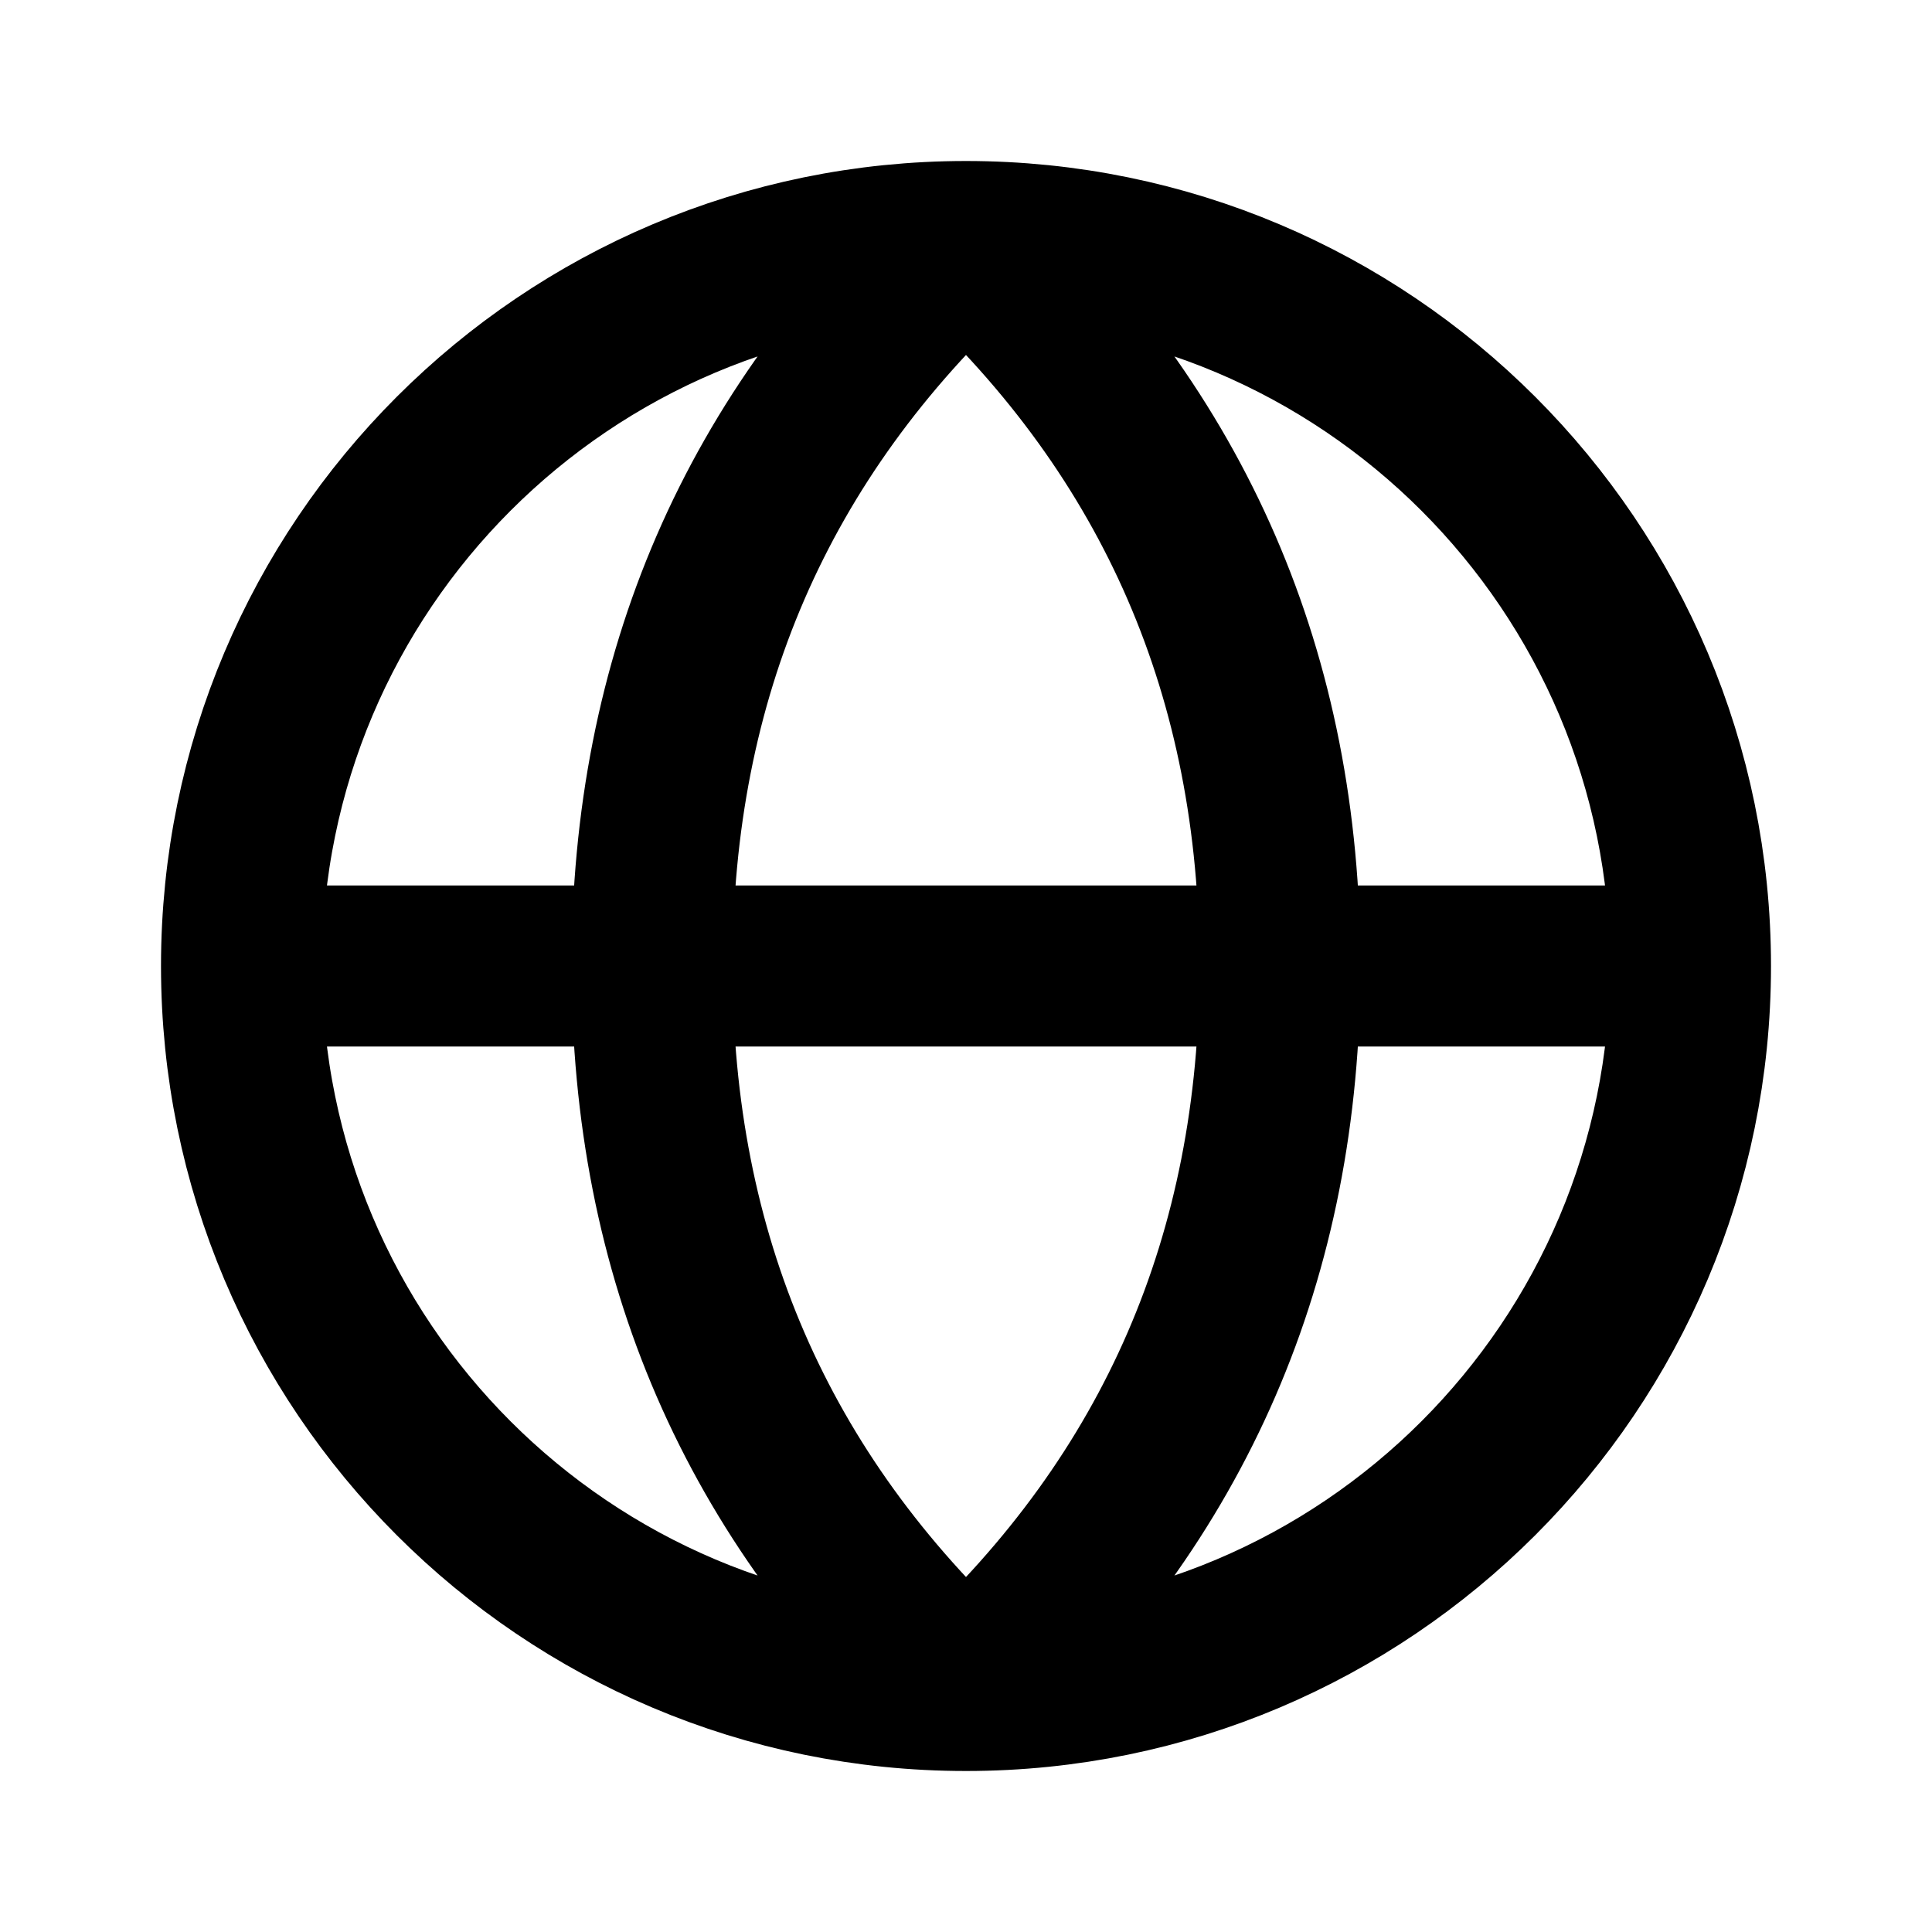
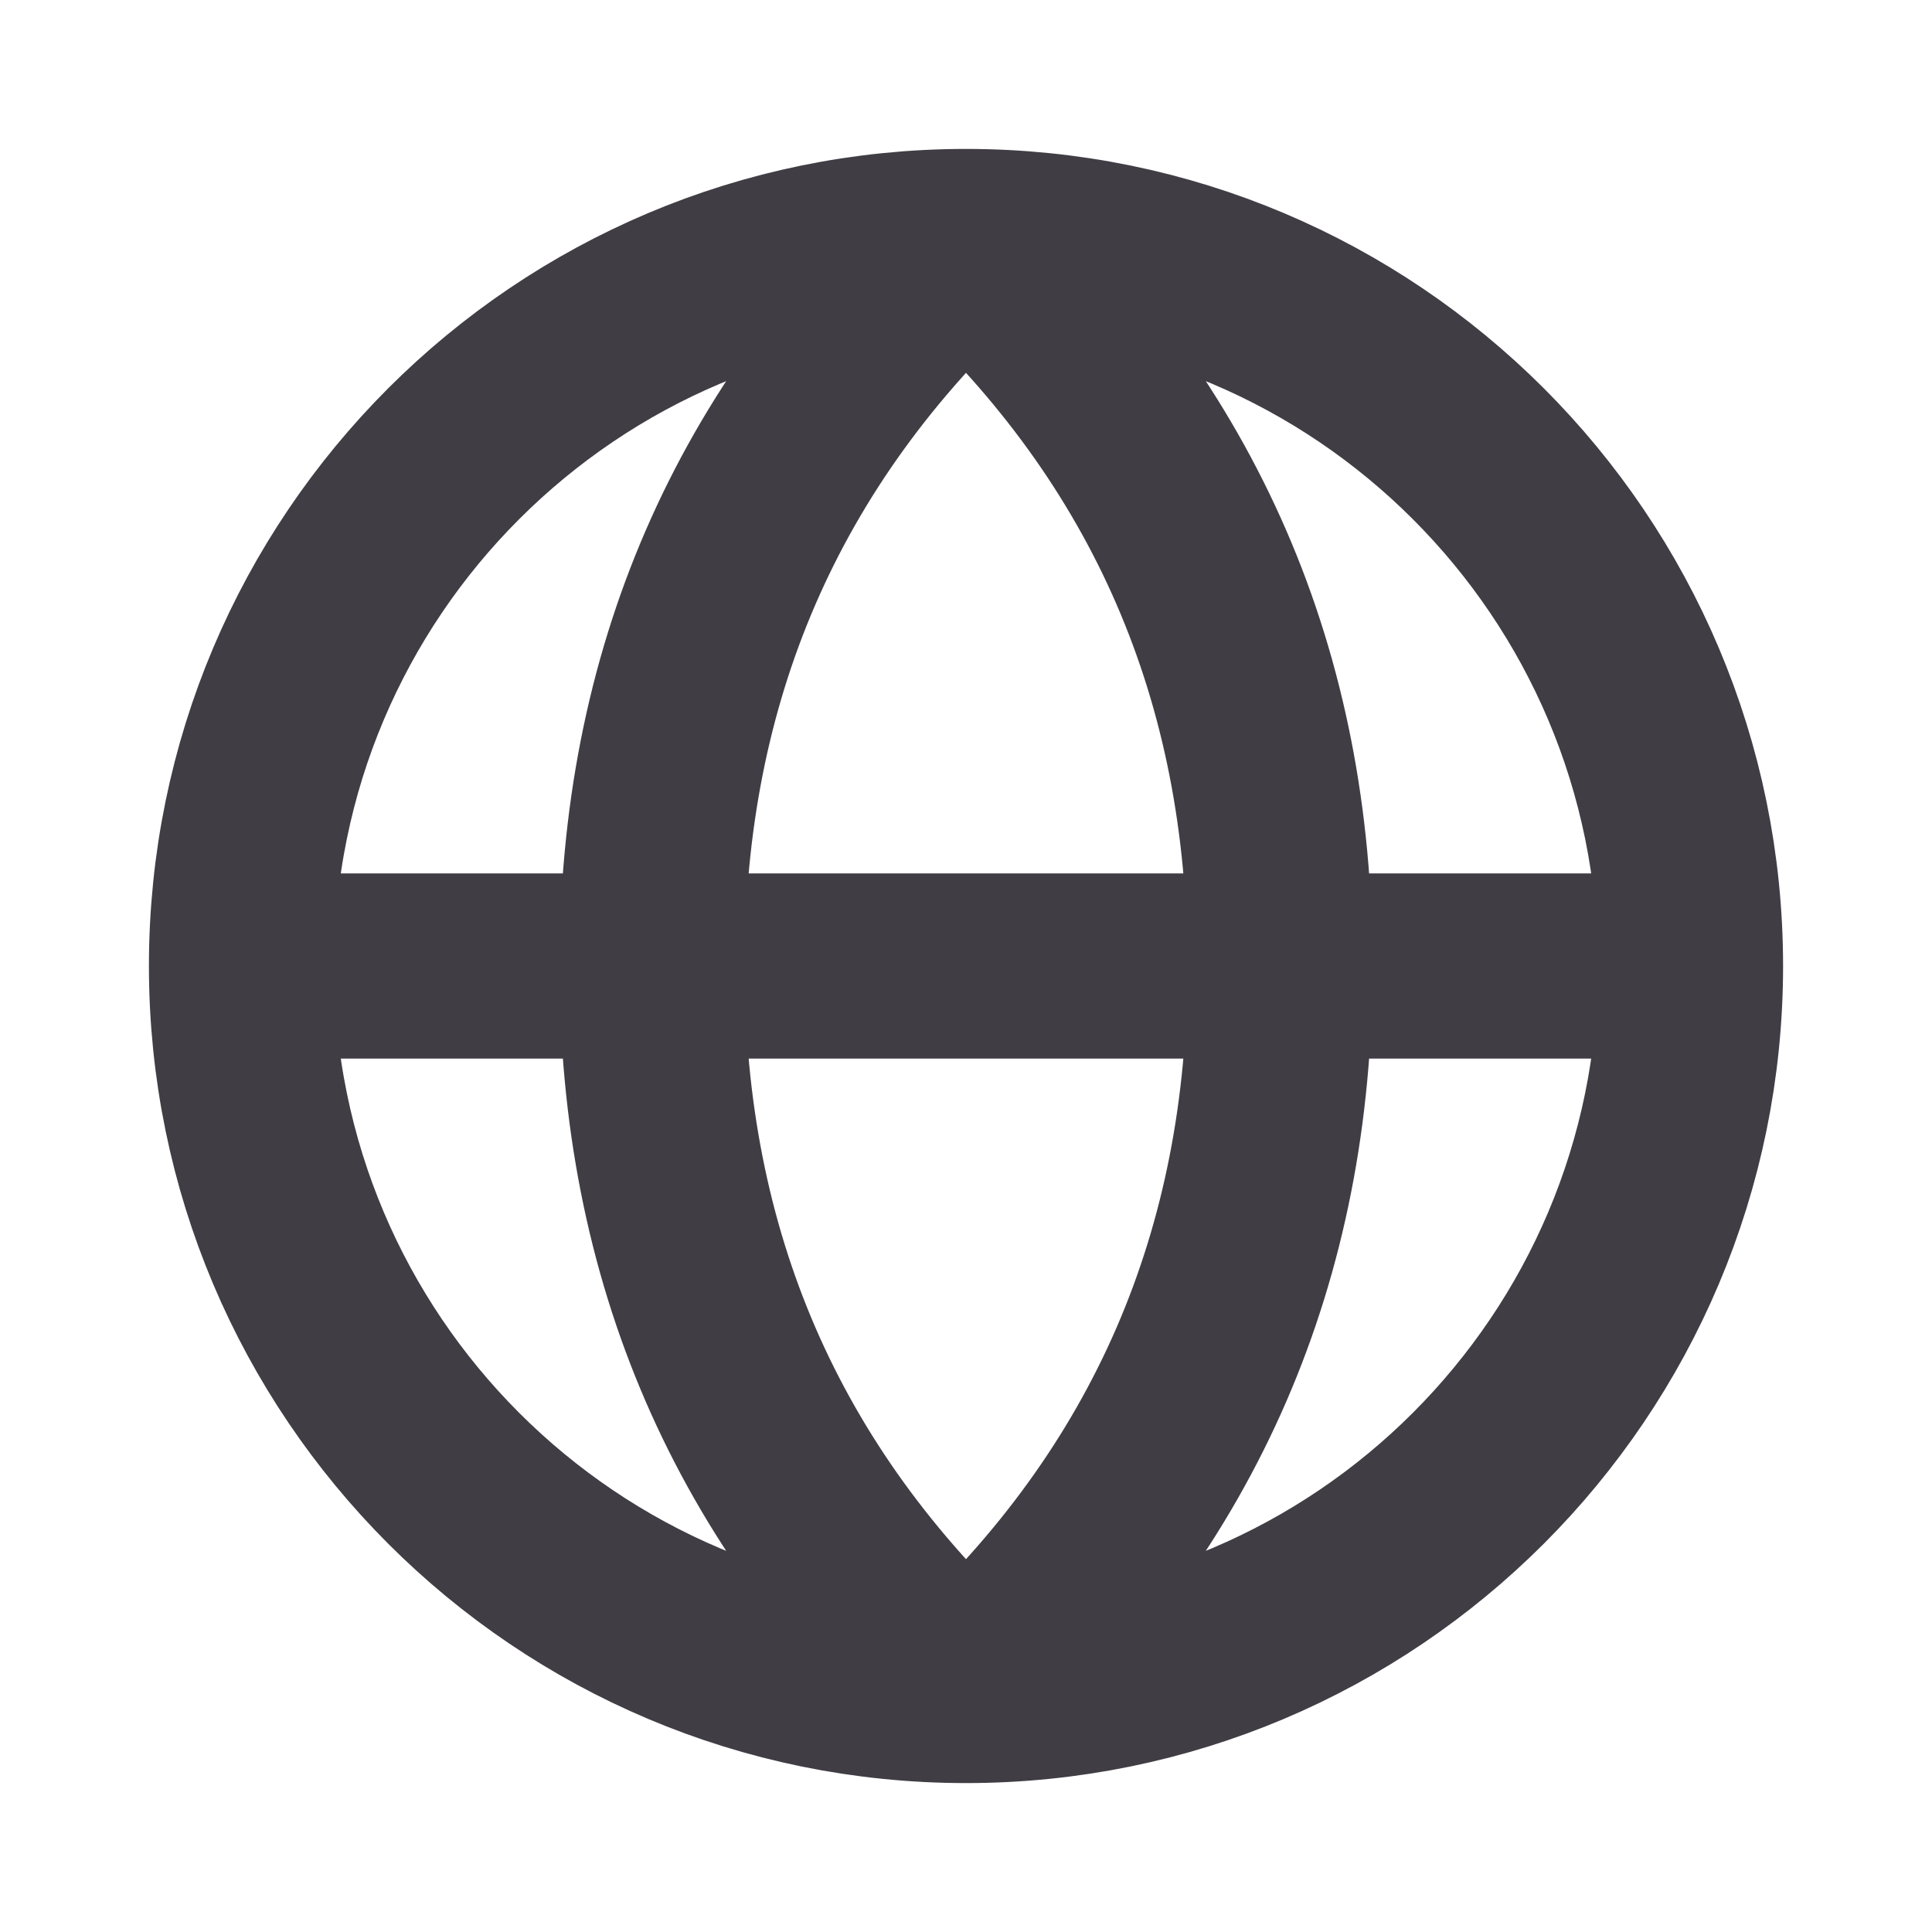
- <svg xmlns="http://www.w3.org/2000/svg" viewBox="0 0 24 24" width="24" height="24">
-   <path fill="none" stroke="currentColor" stroke-linecap="round" stroke-linejoin="round" stroke-width="2" d="M3 12a9 9 0 1 0 18 0a9 9 0 1 0 -18 0zM3 12h18M12 3c2.6 2.4 3.9 5.4 3.9 9s-1.3 6.6-3.9 9c-2.6-2.4-3.9-5.4-3.9-9S9.4 5.4 12 3z" />
+ <svg xmlns="http://www.w3.org/2000/svg" viewBox="0 0 24 24" width="24" height="24" color="#403d44">
+   <path fill="none" stroke="currentColor" stroke-linecap="round" stroke-linejoin="round" stroke-width="2.3" d="M3 12a9 9 0 1 0 18 0a9 9 0 1 0 -18 0zM3 12h18M12 3c2.6 2.4 3.9 5.4 3.9 9s-1.3 6.6-3.9 9c-2.6-2.4-3.9-5.4-3.9-9S9.4 5.4 12 3z" />
</svg>
